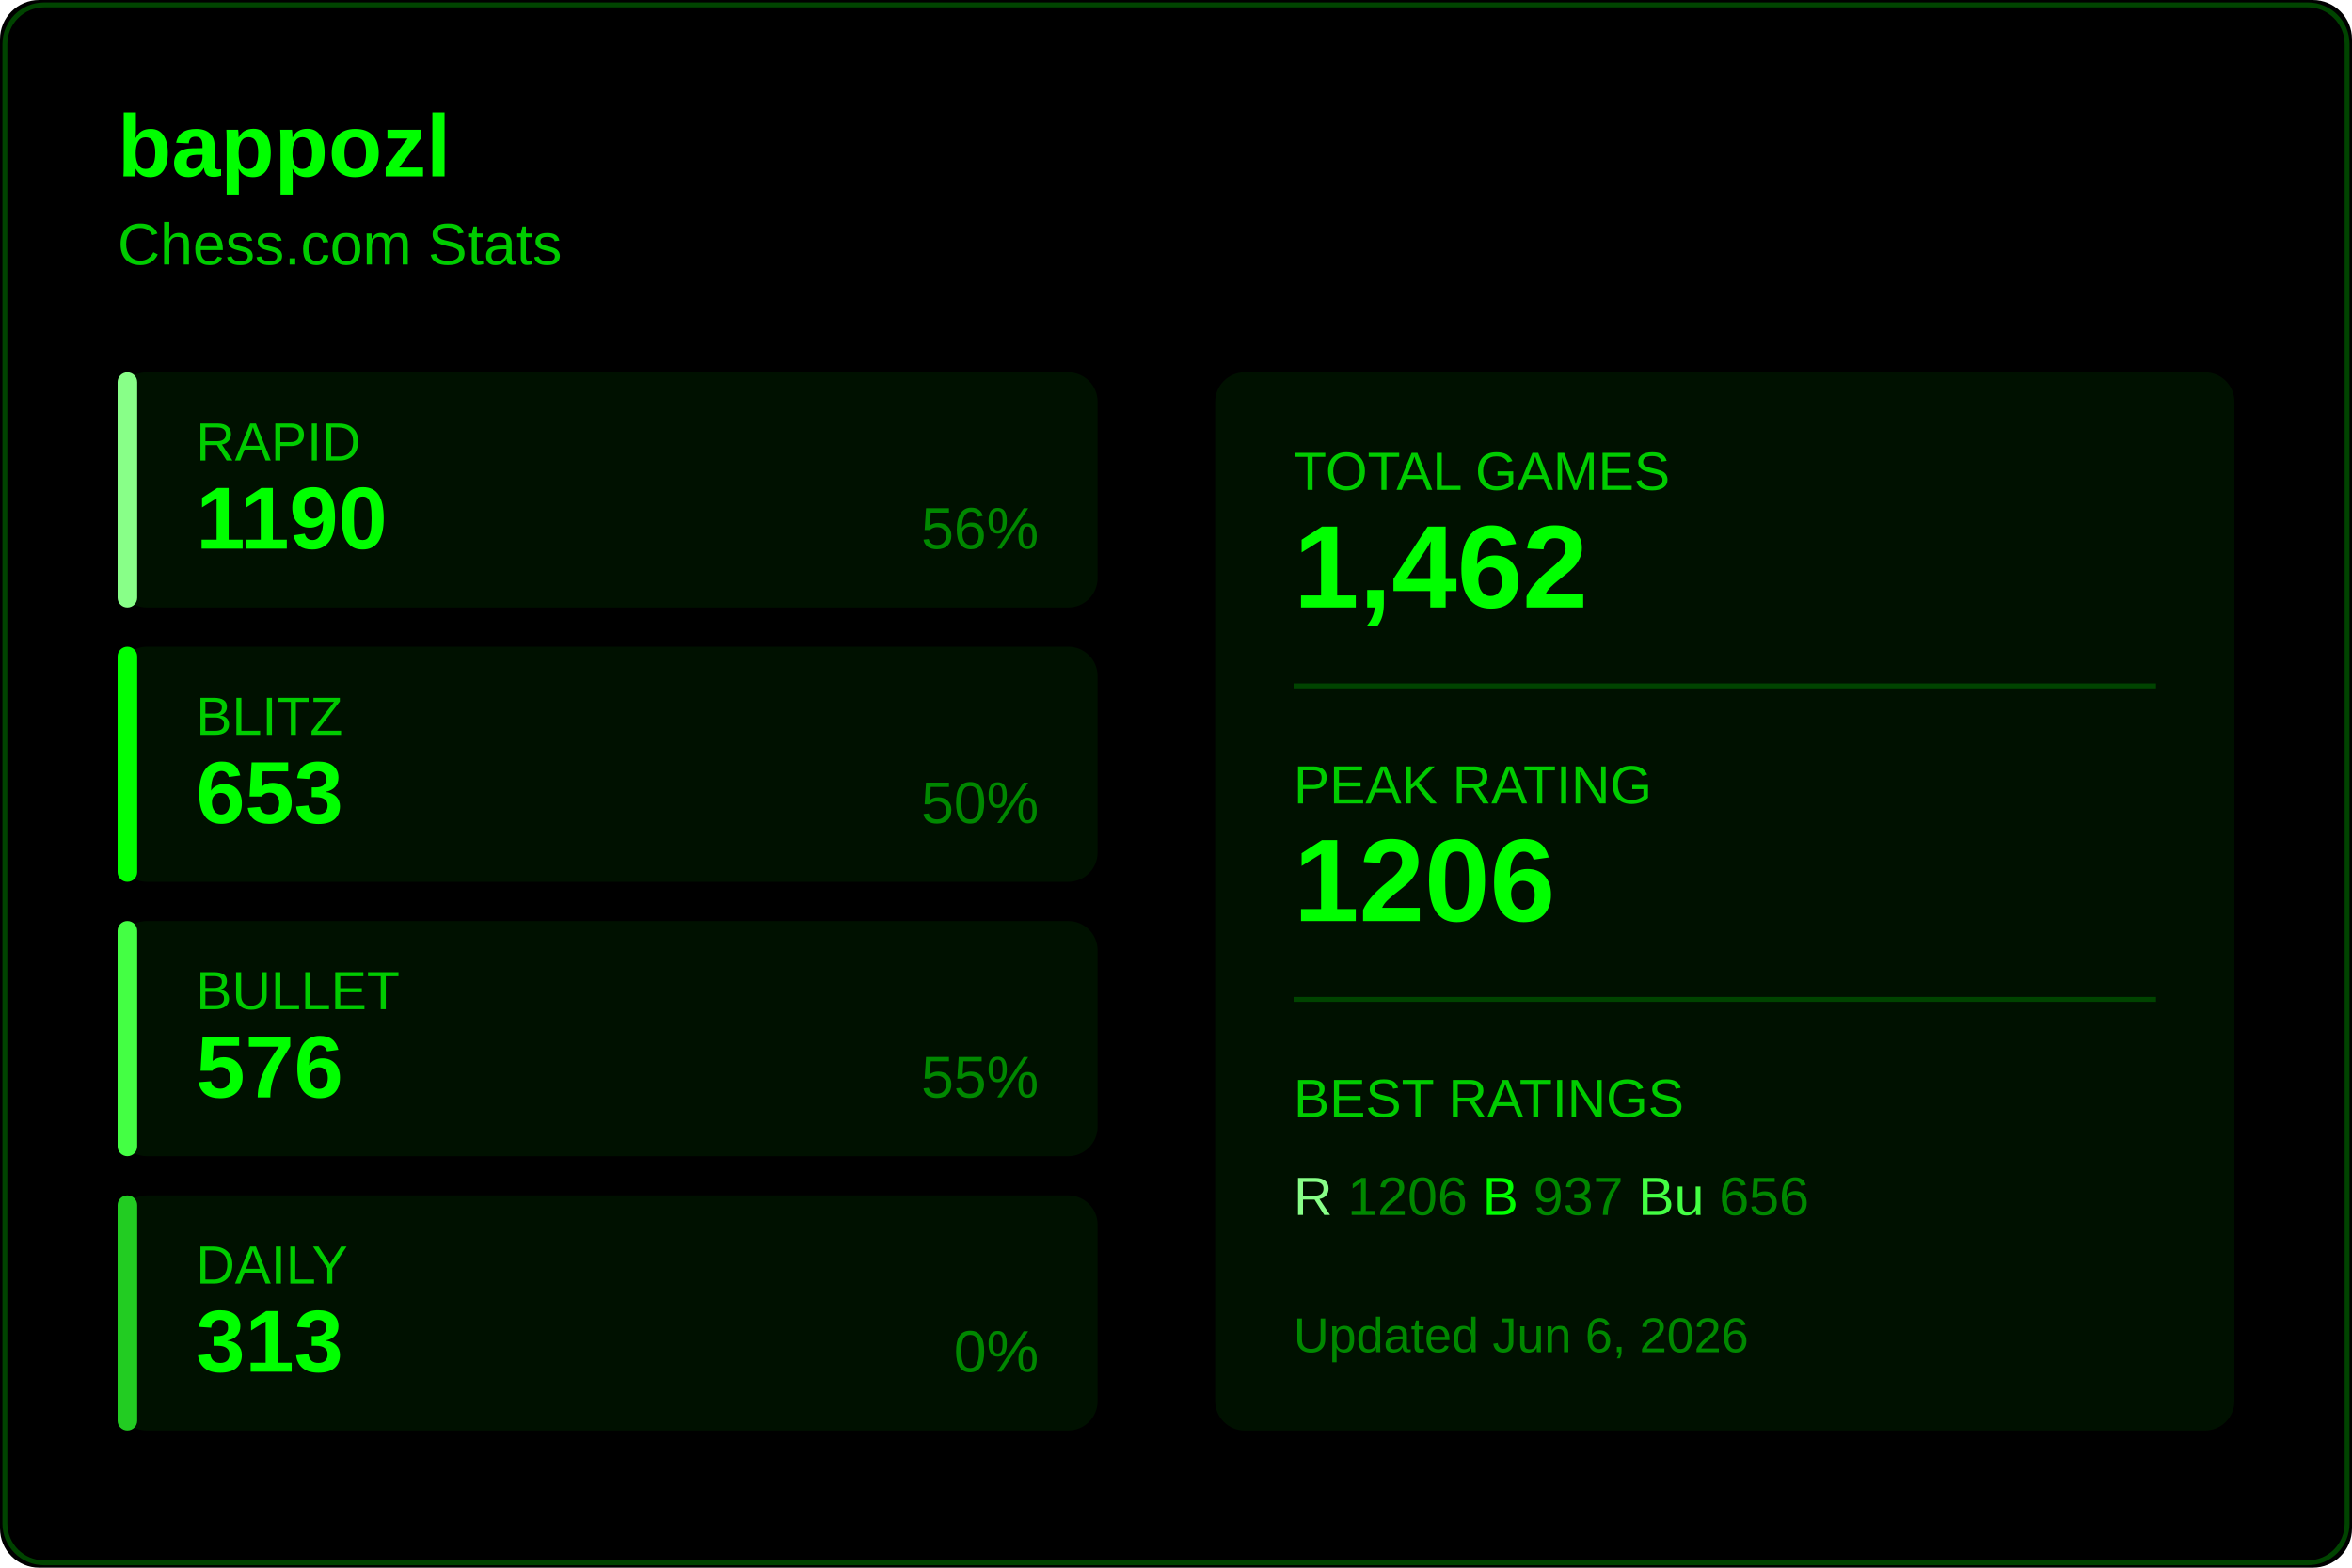
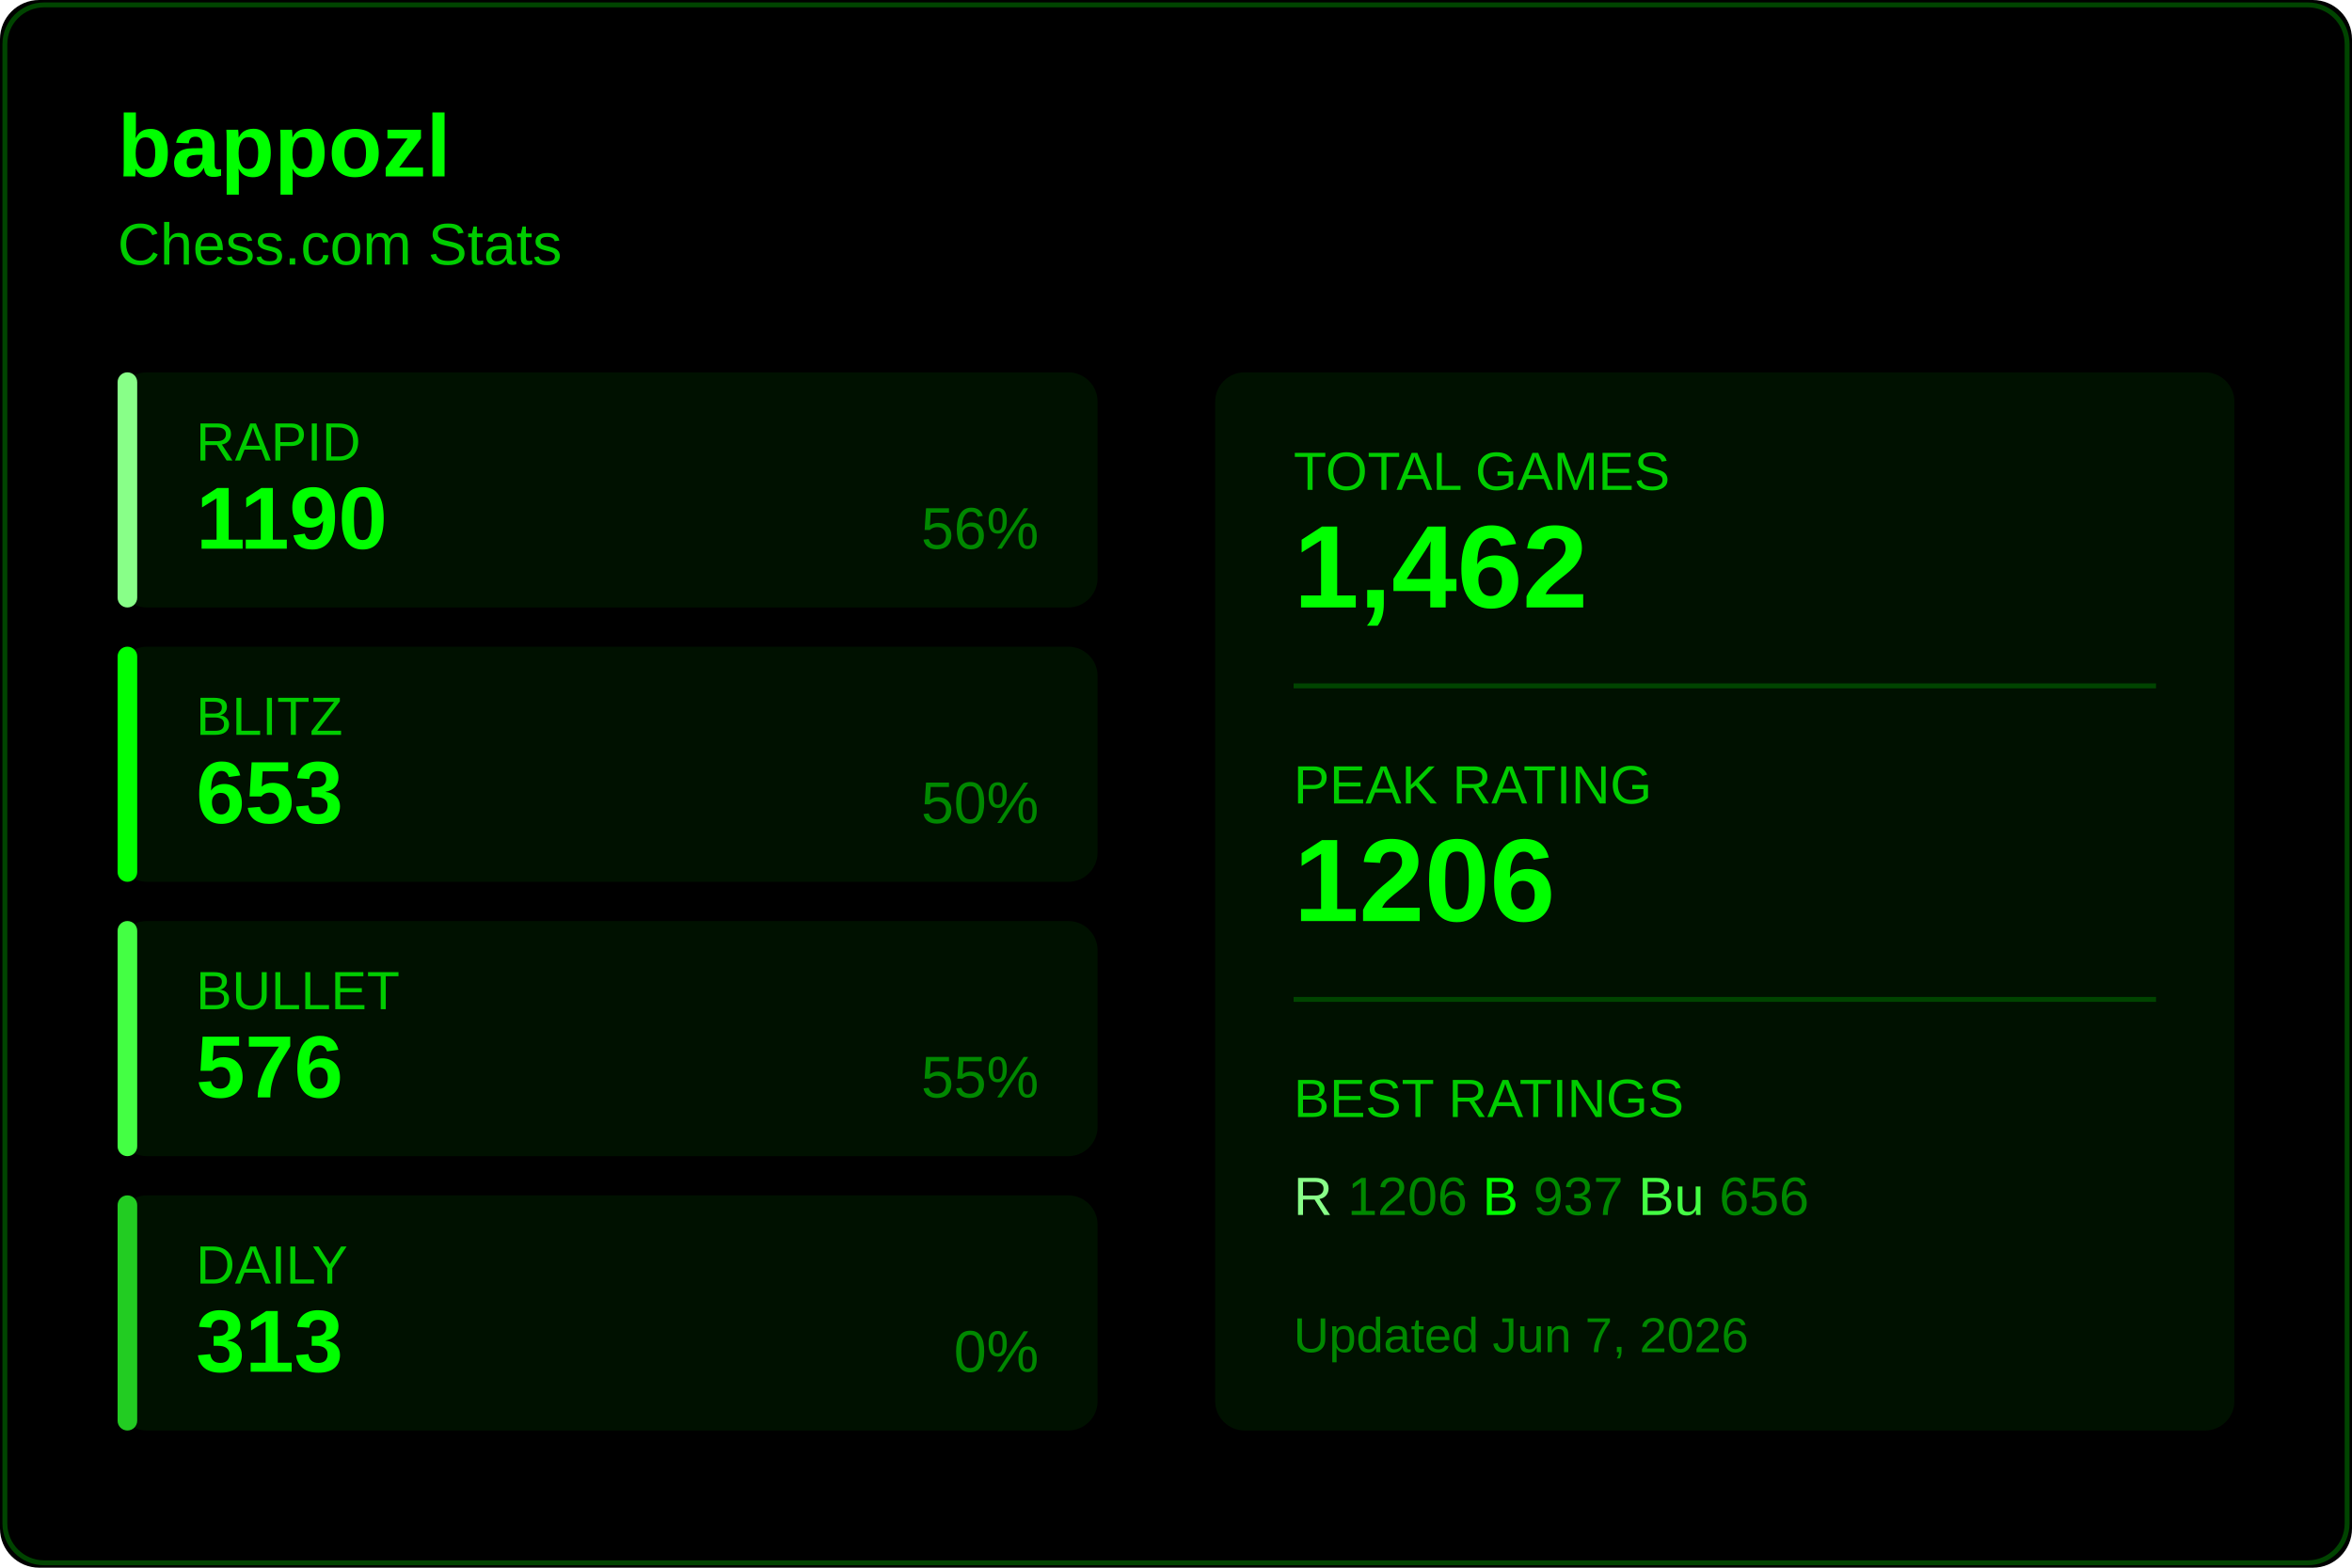
<svg xmlns="http://www.w3.org/2000/svg" width="480" height="320">
  <rect width="480" height="320" fill="#000000" rx="8" />
  <rect x="1" y="1" width="478" height="318" fill="none" stroke="#004400" rx="8" />
  <text x="24" y="36" fill="#00ff00" font-size="18" font-weight="600" font-family="Segoe UI, Arial, sans-serif">
    bappozl
  </text>
  <text x="24" y="54" fill="#00cc00" font-size="12" font-family="Segoe UI, Arial, sans-serif">
    Chess.com Stats
  </text>
  <g transform="translate(24, 76)">
    <rect width="200" height="48" fill="#001100" rx="6" />
    <rect width="4" height="48" fill="#88ff88" rx="2" />
    <text x="16" y="18" fill="#00cc00" font-size="11" font-family="Segoe UI, Arial, sans-serif">RAPID</text>
    <text x="16" y="36" fill="#00ff00" font-size="18" font-weight="600" font-family="Segoe UI, Arial, sans-serif">1190</text>
    <text x="188" y="36" fill="#008800" font-size="12" font-family="Segoe UI, Arial, sans-serif" text-anchor="end">56%</text>
  </g>
  <g transform="translate(24, 132)">
    <rect width="200" height="48" fill="#001100" rx="6" />
    <rect width="4" height="48" fill="#00ff00" rx="2" />
    <text x="16" y="18" fill="#00cc00" font-size="11" font-family="Segoe UI, Arial, sans-serif">BLITZ</text>
    <text x="16" y="36" fill="#00ff00" font-size="18" font-weight="600" font-family="Segoe UI, Arial, sans-serif">653</text>
    <text x="188" y="36" fill="#008800" font-size="12" font-family="Segoe UI, Arial, sans-serif" text-anchor="end">50%</text>
  </g>
  <g transform="translate(24, 188)">
    <rect width="200" height="48" fill="#001100" rx="6" />
    <rect width="4" height="48" fill="#44ff44" rx="2" />
    <text x="16" y="18" fill="#00cc00" font-size="11" font-family="Segoe UI, Arial, sans-serif">BULLET</text>
    <text x="16" y="36" fill="#00ff00" font-size="18" font-weight="600" font-family="Segoe UI, Arial, sans-serif">576</text>
    <text x="188" y="36" fill="#008800" font-size="12" font-family="Segoe UI, Arial, sans-serif" text-anchor="end">55%</text>
  </g>
  <g transform="translate(24, 244)">
    <rect width="200" height="48" fill="#001100" rx="6" />
    <rect width="4" height="48" fill="#22cc22" rx="2" />
    <text x="16" y="18" fill="#00cc00" font-size="11" font-family="Segoe UI, Arial, sans-serif">DAILY</text>
    <text x="16" y="36" fill="#00ff00" font-size="18" font-weight="600" font-family="Segoe UI, Arial, sans-serif">313</text>
    <text x="188" y="36" fill="#008800" font-size="12" font-family="Segoe UI, Arial, sans-serif" text-anchor="end">0%</text>
  </g>
  <g transform="translate(248, 76)">
    <rect width="208" height="216" fill="#001100" rx="6" />
    <text x="16" y="24" fill="#00cc00" font-size="11" font-family="Segoe UI, Arial, sans-serif">TOTAL GAMES</text>
    <text x="16" y="48" fill="#00ff00" font-size="24" font-weight="600" font-family="Segoe UI, Arial, sans-serif">1,462</text>
    <line x1="16" y1="64" x2="192" y2="64" stroke="#004400" />
    <text x="16" y="88" fill="#00cc00" font-size="11" font-family="Segoe UI, Arial, sans-serif">PEAK RATING</text>
    <text x="16" y="112" fill="#00ff00" font-size="24" font-weight="600" font-family="Segoe UI, Arial, sans-serif">1206</text>
    <line x1="16" y1="128" x2="192" y2="128" stroke="#004400" />
    <text x="16" y="152" fill="#00cc00" font-size="11" font-family="Segoe UI, Arial, sans-serif">BEST RATINGS</text>
    <text x="16" y="172" fill="#008800" font-size="11" font-family="Segoe UI, Arial, sans-serif">
      <tspan fill="#88ff88">R</tspan> 1206
      <tspan fill="#00ff00">B</tspan> 937
      <tspan fill="#44ff44">Bu</tspan> 656
    </text>
    <text x="16" y="200" fill="#008800" font-size="10" font-family="Segoe UI, Arial, sans-serif">
-       Updated Jun 6, 2026
+       Updated Jun 7, 2026
    </text>
  </g>
</svg>
